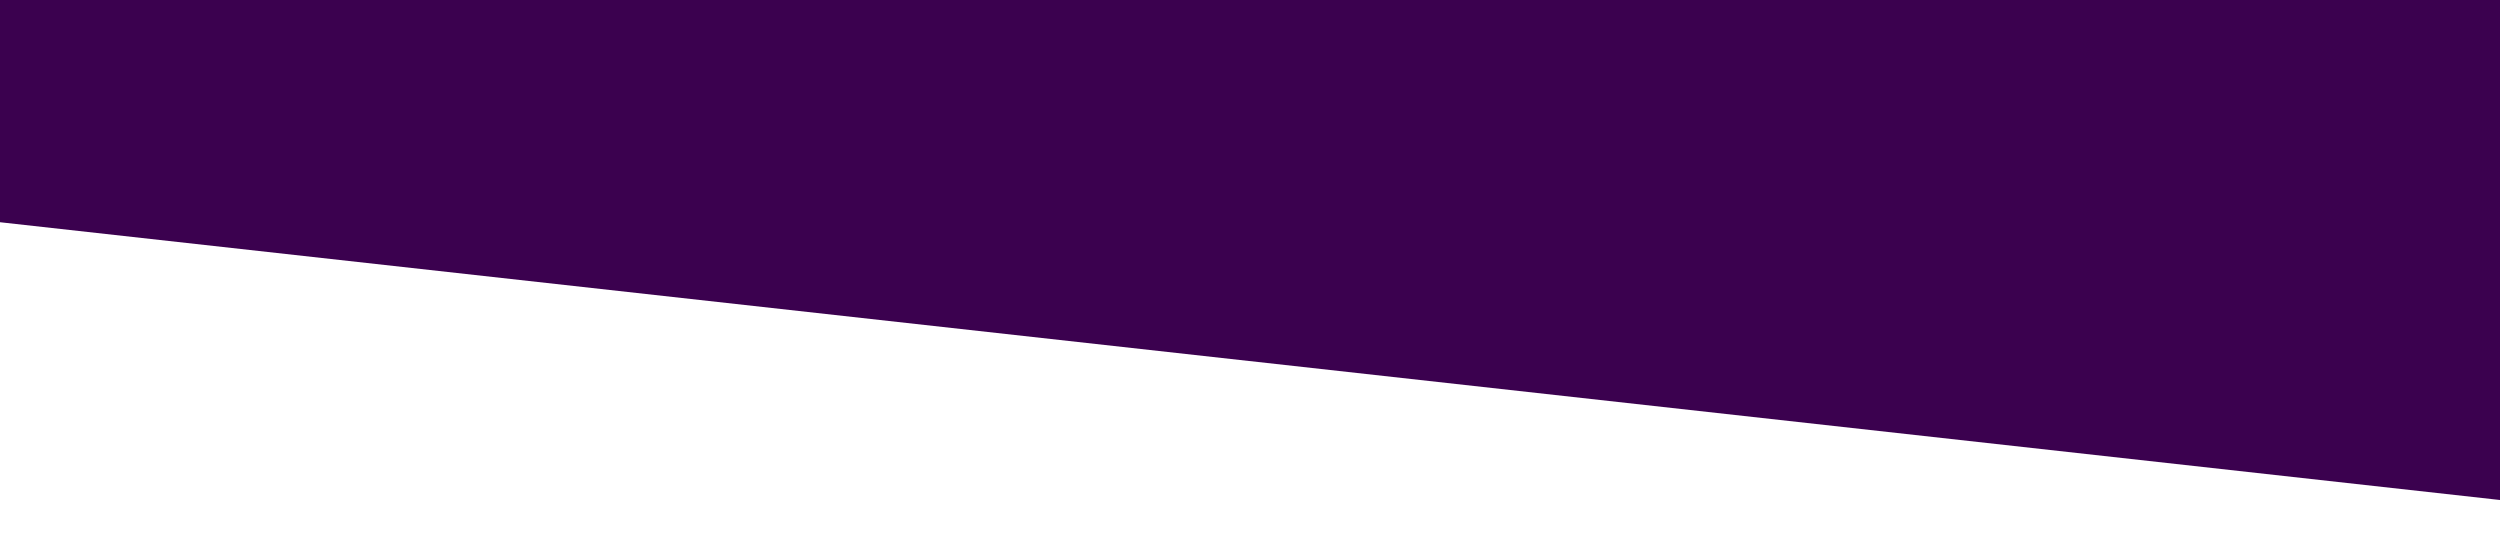
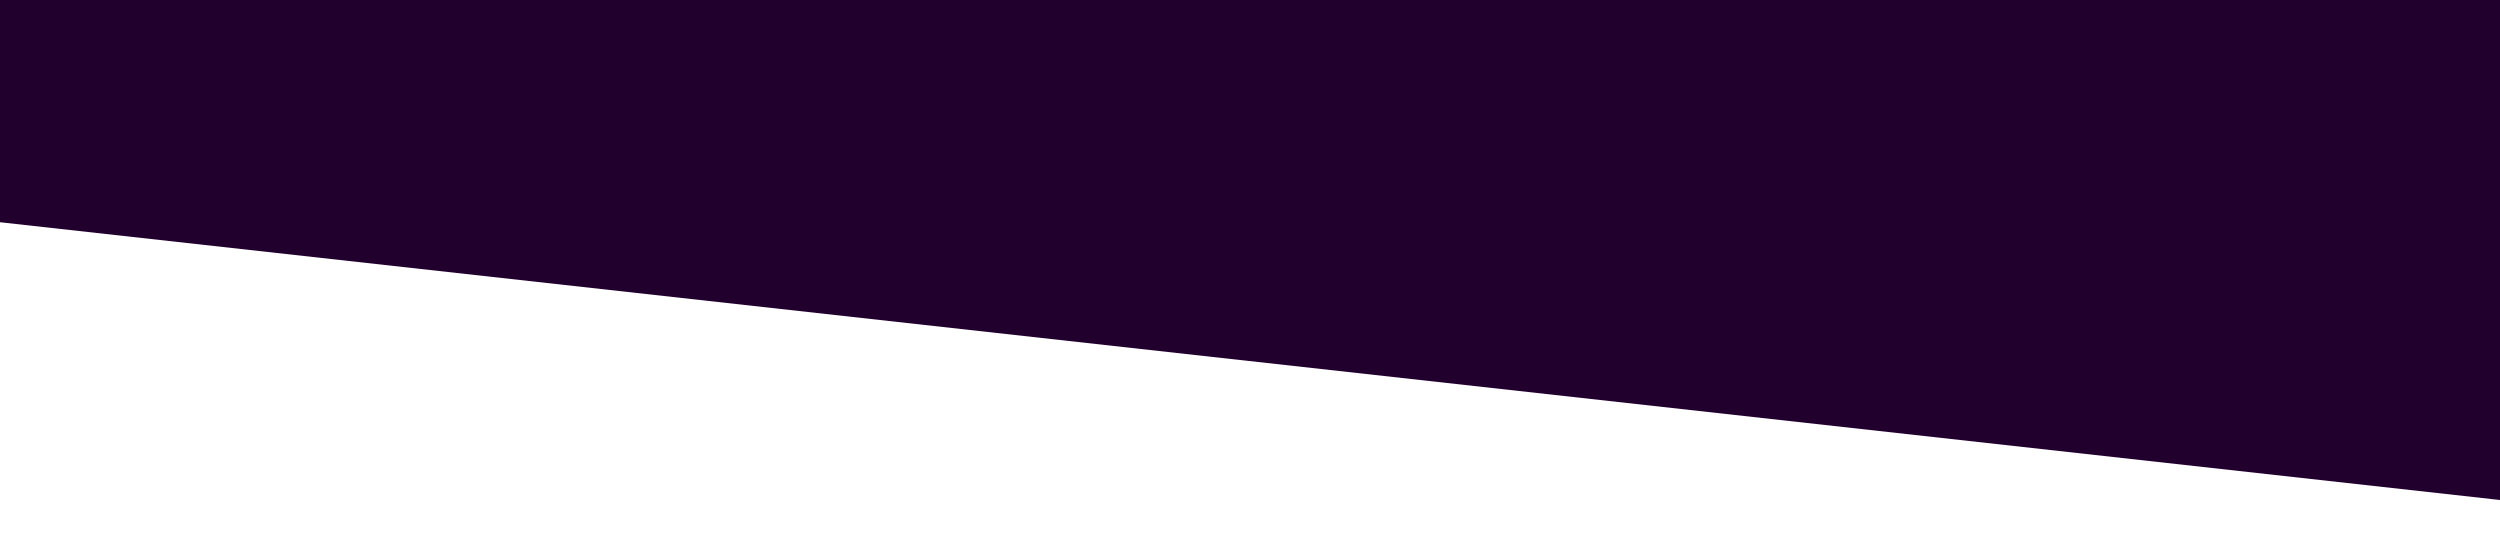
<svg xmlns="http://www.w3.org/2000/svg" viewBox="0 0 1440 320">
-   <path fill="#3b014f" fill-opacity="1" d="M0,128L1440,288L1440,0L0,0Z" />
+   <path fill="#22002d" fill-opacity="1" d="M0,128L1440,288L1440,0L0,0Z" />
</svg>
